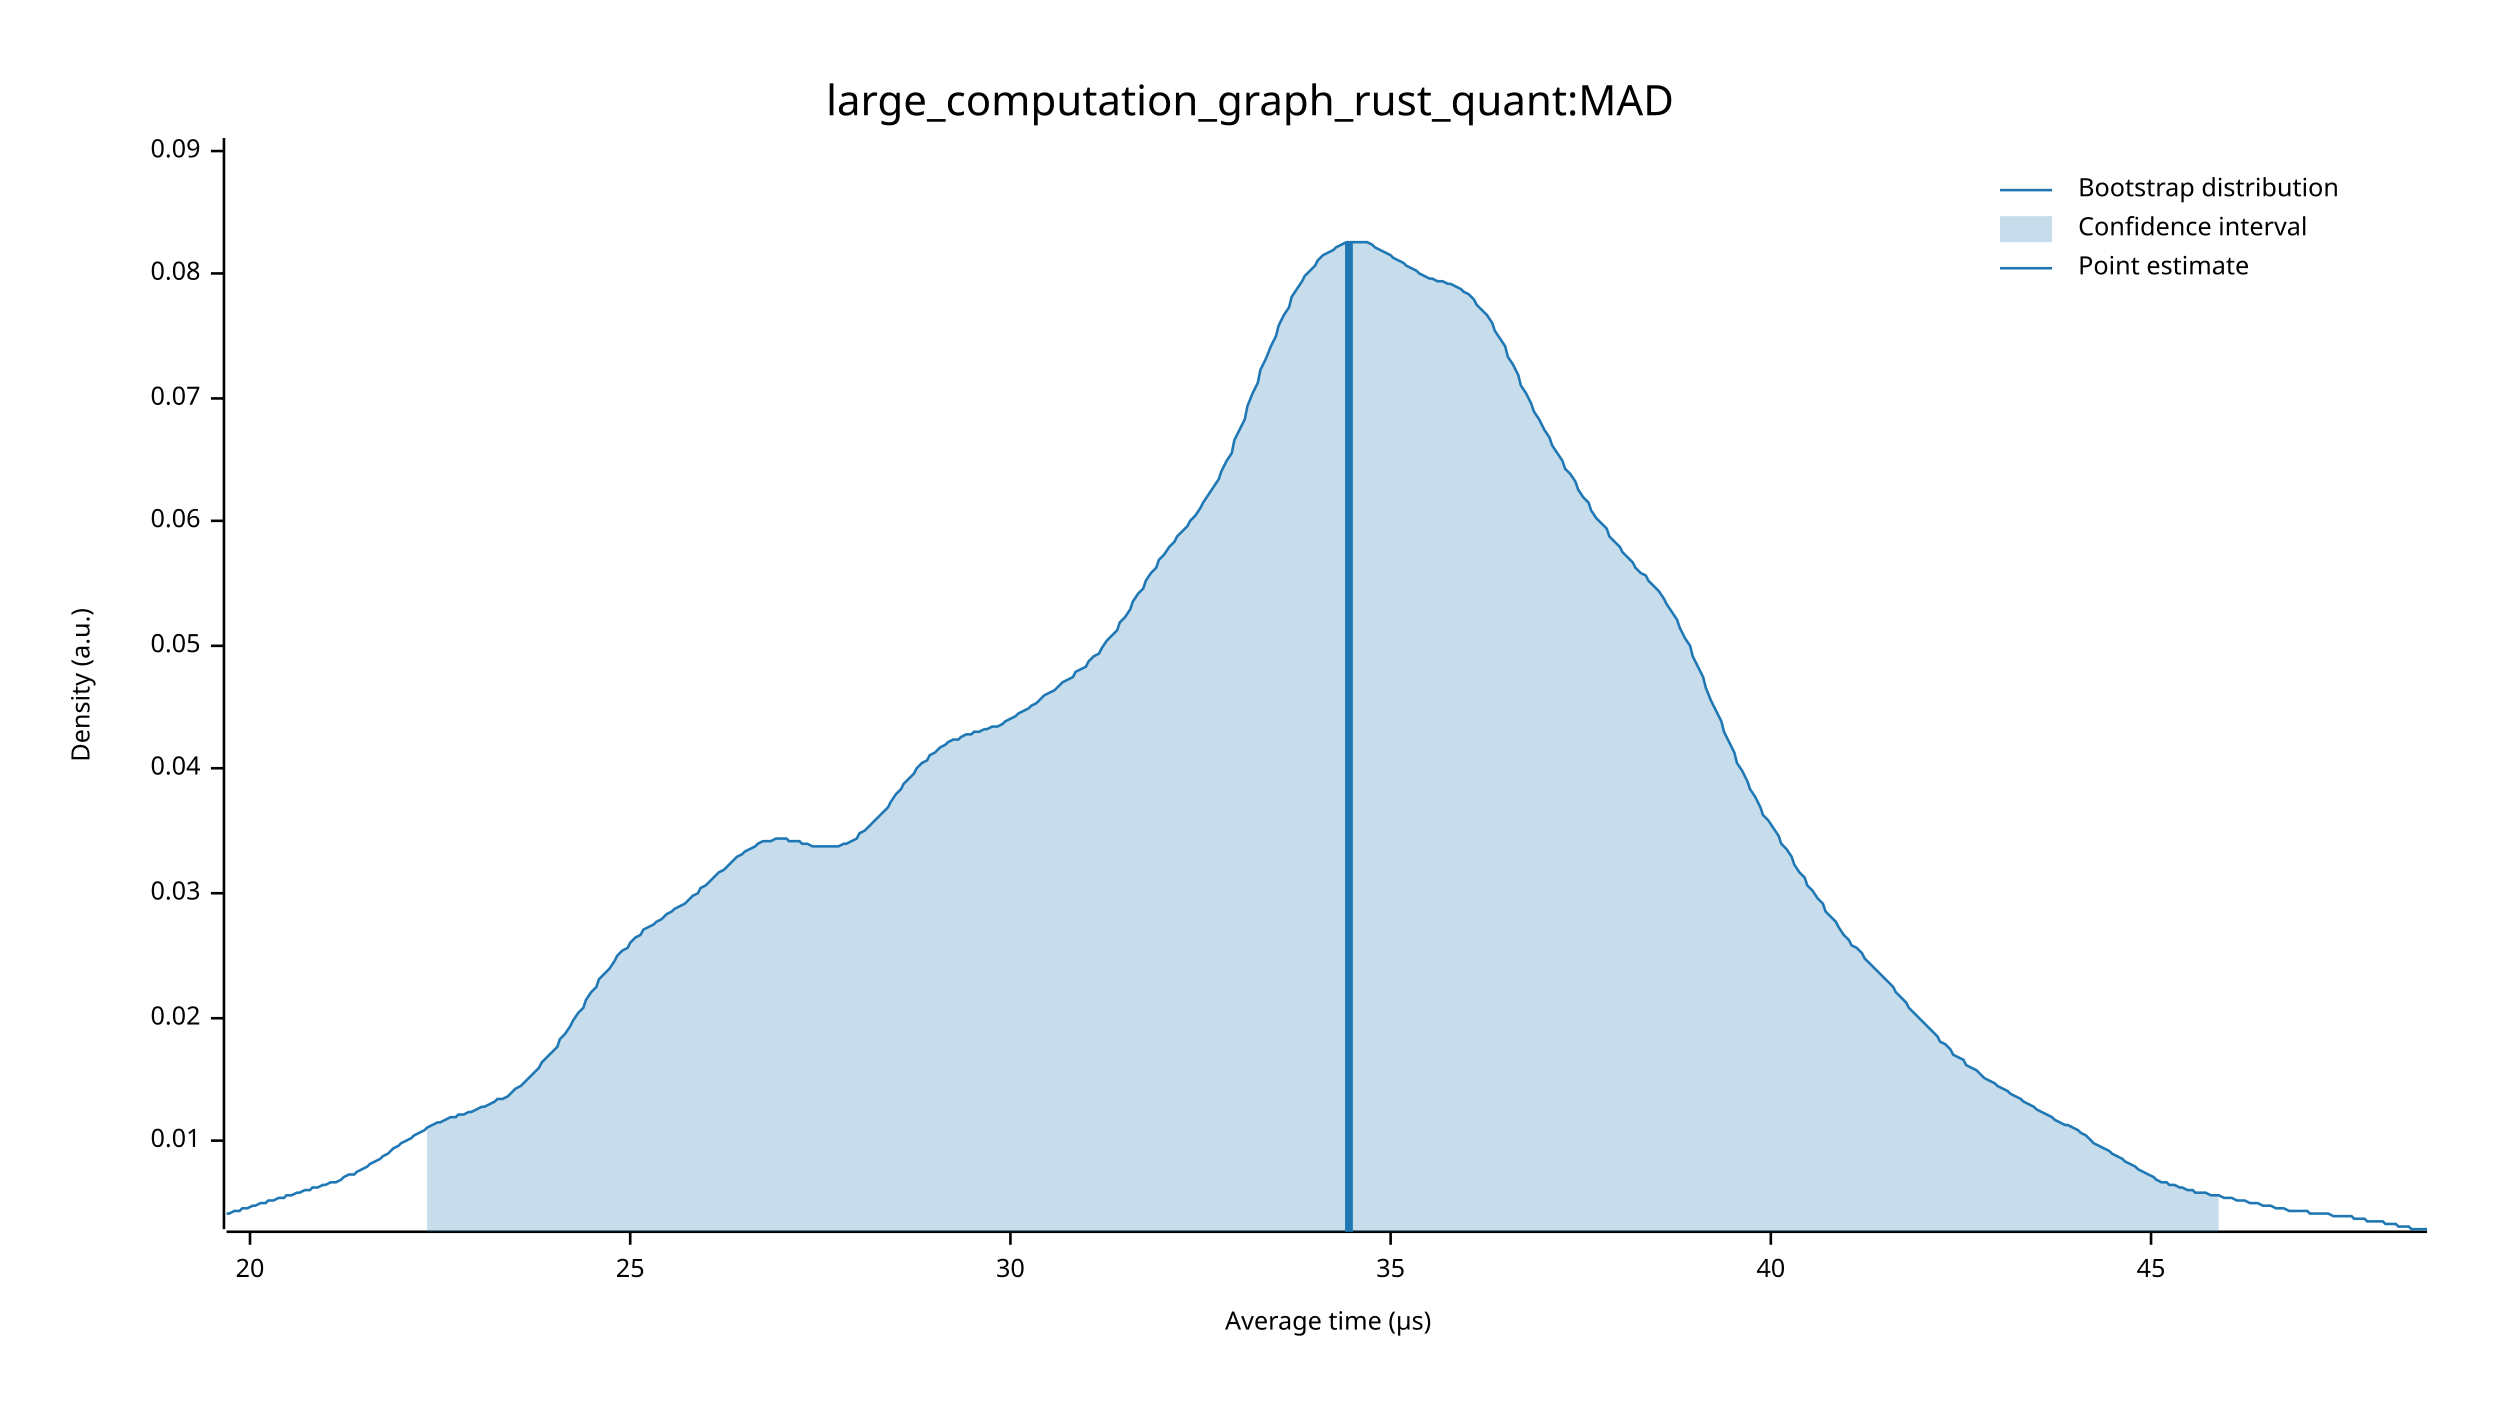
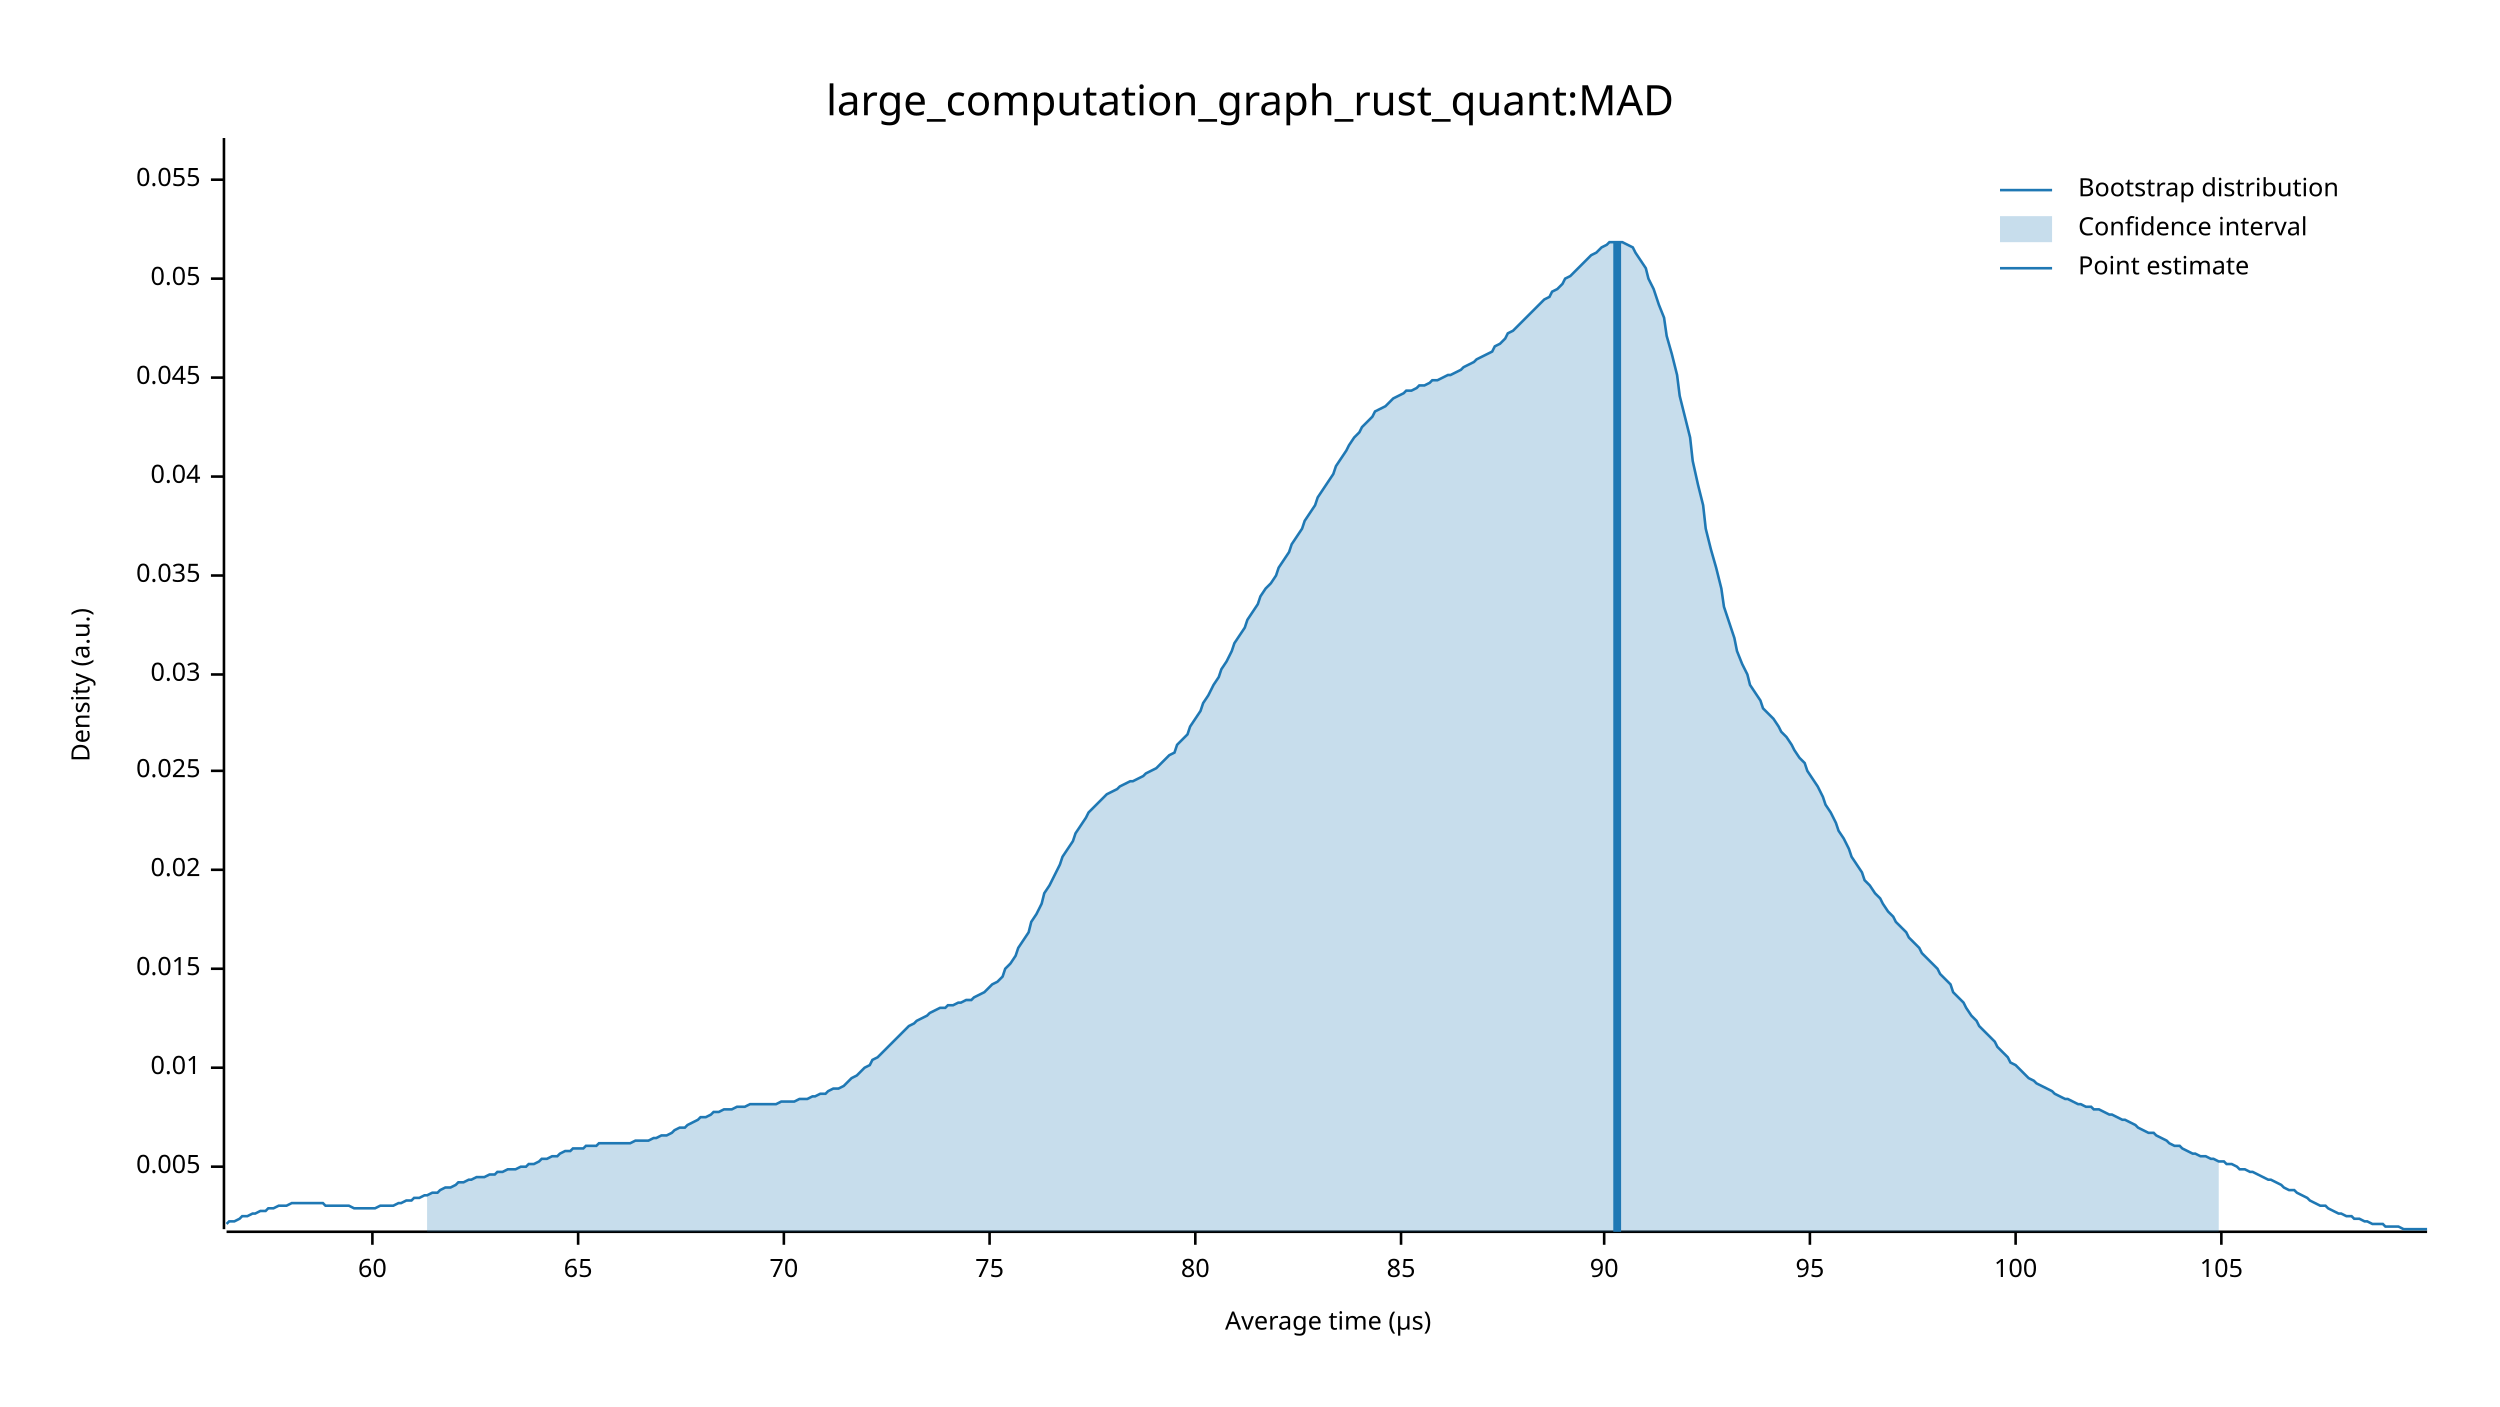
<svg xmlns="http://www.w3.org/2000/svg" width="960" height="540" viewBox="0 0 960 540">
  <text x="480" y="32" dy="0.76em" text-anchor="middle" font-family="sans-serif" font-size="16.129" opacity="1" fill="#000000">
large_computation_graph_rust_quant:MAD
</text>
  <text x="27" y="263" dy="0.76em" text-anchor="middle" font-family="sans-serif" font-size="9.677" opacity="1" fill="#000000" transform="rotate(270, 27, 263)">
Density (a.u.)
</text>
  <text x="510" y="513" dy="-0.5ex" text-anchor="middle" font-family="sans-serif" font-size="9.677" opacity="1" fill="#000000">
Average time (µs)
</text>
  <polyline fill="none" opacity="1" stroke="#000000" stroke-width="1" points="86,53 86,472 " />
-   <text x="77" y="438" dy="0.5ex" text-anchor="end" font-family="sans-serif" font-size="9.677" opacity="1" fill="#000000">
+   <text x="77" y="448" dy="0.5ex" text-anchor="end" font-family="sans-serif" font-size="9.677" opacity="1" fill="#000000">
+ 0.005
+ </text>
+   <polyline fill="none" opacity="1" stroke="#000000" stroke-width="1" points="81,448 86,448 " />
+   <text x="77" y="410" dy="0.5ex" text-anchor="end" font-family="sans-serif" font-size="9.677" opacity="1" fill="#000000">
0.01
</text>
-   <polyline fill="none" opacity="1" stroke="#000000" stroke-width="1" points="81,438 86,438 " />
-   <text x="77" y="391" dy="0.5ex" text-anchor="end" font-family="sans-serif" font-size="9.677" opacity="1" fill="#000000">
+   <polyline fill="none" opacity="1" stroke="#000000" stroke-width="1" points="81,410 86,410 " />
+   <text x="77" y="372" dy="0.5ex" text-anchor="end" font-family="sans-serif" font-size="9.677" opacity="1" fill="#000000">
+ 0.015
+ </text>
+   <polyline fill="none" opacity="1" stroke="#000000" stroke-width="1" points="81,372 86,372 " />
+   <text x="77" y="334" dy="0.5ex" text-anchor="end" font-family="sans-serif" font-size="9.677" opacity="1" fill="#000000">
0.02
</text>
-   <polyline fill="none" opacity="1" stroke="#000000" stroke-width="1" points="81,391 86,391 " />
-   <text x="77" y="343" dy="0.5ex" text-anchor="end" font-family="sans-serif" font-size="9.677" opacity="1" fill="#000000">
+   <polyline fill="none" opacity="1" stroke="#000000" stroke-width="1" points="81,334 86,334 " />
+   <text x="77" y="296" dy="0.5ex" text-anchor="end" font-family="sans-serif" font-size="9.677" opacity="1" fill="#000000">
+ 0.025
+ </text>
+   <polyline fill="none" opacity="1" stroke="#000000" stroke-width="1" points="81,296 86,296 " />
+   <text x="77" y="259" dy="0.5ex" text-anchor="end" font-family="sans-serif" font-size="9.677" opacity="1" fill="#000000">
0.03
</text>
-   <polyline fill="none" opacity="1" stroke="#000000" stroke-width="1" points="81,343 86,343 " />
-   <text x="77" y="295" dy="0.5ex" text-anchor="end" font-family="sans-serif" font-size="9.677" opacity="1" fill="#000000">
+   <polyline fill="none" opacity="1" stroke="#000000" stroke-width="1" points="81,259 86,259 " />
+   <text x="77" y="221" dy="0.5ex" text-anchor="end" font-family="sans-serif" font-size="9.677" opacity="1" fill="#000000">
+ 0.035
+ </text>
+   <polyline fill="none" opacity="1" stroke="#000000" stroke-width="1" points="81,221 86,221 " />
+   <text x="77" y="183" dy="0.5ex" text-anchor="end" font-family="sans-serif" font-size="9.677" opacity="1" fill="#000000">
0.04
</text>
-   <polyline fill="none" opacity="1" stroke="#000000" stroke-width="1" points="81,295 86,295 " />
-   <text x="77" y="248" dy="0.5ex" text-anchor="end" font-family="sans-serif" font-size="9.677" opacity="1" fill="#000000">
+   <polyline fill="none" opacity="1" stroke="#000000" stroke-width="1" points="81,183 86,183 " />
+   <text x="77" y="145" dy="0.5ex" text-anchor="end" font-family="sans-serif" font-size="9.677" opacity="1" fill="#000000">
+ 0.045
+ </text>
+   <polyline fill="none" opacity="1" stroke="#000000" stroke-width="1" points="81,145 86,145 " />
+   <text x="77" y="107" dy="0.5ex" text-anchor="end" font-family="sans-serif" font-size="9.677" opacity="1" fill="#000000">
0.05
</text>
-   <polyline fill="none" opacity="1" stroke="#000000" stroke-width="1" points="81,248 86,248 " />
-   <text x="77" y="200" dy="0.5ex" text-anchor="end" font-family="sans-serif" font-size="9.677" opacity="1" fill="#000000">
- 0.06
+   <polyline fill="none" opacity="1" stroke="#000000" stroke-width="1" points="81,107 86,107 " />
+   <text x="77" y="69" dy="0.5ex" text-anchor="end" font-family="sans-serif" font-size="9.677" opacity="1" fill="#000000">
+ 0.055
</text>
-   <polyline fill="none" opacity="1" stroke="#000000" stroke-width="1" points="81,200 86,200 " />
-   <text x="77" y="153" dy="0.5ex" text-anchor="end" font-family="sans-serif" font-size="9.677" opacity="1" fill="#000000">
- 0.07
+   <polyline fill="none" opacity="1" stroke="#000000" stroke-width="1" points="81,69 86,69 " />
+   <polyline fill="none" opacity="1" stroke="#000000" stroke-width="1" points="87,473 932,473 " />
+   <text x="143" y="483" dy="0.76em" text-anchor="middle" font-family="sans-serif" font-size="9.677" opacity="1" fill="#000000">
+ 60
</text>
-   <polyline fill="none" opacity="1" stroke="#000000" stroke-width="1" points="81,153 86,153 " />
-   <text x="77" y="105" dy="0.5ex" text-anchor="end" font-family="sans-serif" font-size="9.677" opacity="1" fill="#000000">
- 0.08
+   <polyline fill="none" opacity="1" stroke="#000000" stroke-width="1" points="143,473 143,478 " />
+   <text x="222" y="483" dy="0.76em" text-anchor="middle" font-family="sans-serif" font-size="9.677" opacity="1" fill="#000000">
+ 65
</text>
-   <polyline fill="none" opacity="1" stroke="#000000" stroke-width="1" points="81,105 86,105 " />
-   <text x="77" y="58" dy="0.5ex" text-anchor="end" font-family="sans-serif" font-size="9.677" opacity="1" fill="#000000">
- 0.09
+   <polyline fill="none" opacity="1" stroke="#000000" stroke-width="1" points="222,473 222,478 " />
+   <text x="301" y="483" dy="0.76em" text-anchor="middle" font-family="sans-serif" font-size="9.677" opacity="1" fill="#000000">
+ 70
</text>
-   <polyline fill="none" opacity="1" stroke="#000000" stroke-width="1" points="81,58 86,58 " />
-   <polyline fill="none" opacity="1" stroke="#000000" stroke-width="1" points="87,473 932,473 " />
-   <text x="96" y="483" dy="0.76em" text-anchor="middle" font-family="sans-serif" font-size="9.677" opacity="1" fill="#000000">
- 20
+   <polyline fill="none" opacity="1" stroke="#000000" stroke-width="1" points="301,473 301,478 " />
+   <text x="380" y="483" dy="0.76em" text-anchor="middle" font-family="sans-serif" font-size="9.677" opacity="1" fill="#000000">
+ 75
</text>
-   <polyline fill="none" opacity="1" stroke="#000000" stroke-width="1" points="96,473 96,478 " />
-   <text x="242" y="483" dy="0.76em" text-anchor="middle" font-family="sans-serif" font-size="9.677" opacity="1" fill="#000000">
- 25
+   <polyline fill="none" opacity="1" stroke="#000000" stroke-width="1" points="380,473 380,478 " />
+   <text x="459" y="483" dy="0.76em" text-anchor="middle" font-family="sans-serif" font-size="9.677" opacity="1" fill="#000000">
+ 80
</text>
-   <polyline fill="none" opacity="1" stroke="#000000" stroke-width="1" points="242,473 242,478 " />
-   <text x="388" y="483" dy="0.76em" text-anchor="middle" font-family="sans-serif" font-size="9.677" opacity="1" fill="#000000">
- 30
+   <polyline fill="none" opacity="1" stroke="#000000" stroke-width="1" points="459,473 459,478 " />
+   <text x="538" y="483" dy="0.76em" text-anchor="middle" font-family="sans-serif" font-size="9.677" opacity="1" fill="#000000">
+ 85
</text>
-   <polyline fill="none" opacity="1" stroke="#000000" stroke-width="1" points="388,473 388,478 " />
-   <text x="534" y="483" dy="0.76em" text-anchor="middle" font-family="sans-serif" font-size="9.677" opacity="1" fill="#000000">
- 35
+   <polyline fill="none" opacity="1" stroke="#000000" stroke-width="1" points="538,473 538,478 " />
+   <text x="616" y="483" dy="0.76em" text-anchor="middle" font-family="sans-serif" font-size="9.677" opacity="1" fill="#000000">
+ 90
</text>
-   <polyline fill="none" opacity="1" stroke="#000000" stroke-width="1" points="534,473 534,478 " />
-   <text x="680" y="483" dy="0.76em" text-anchor="middle" font-family="sans-serif" font-size="9.677" opacity="1" fill="#000000">
- 40
+   <polyline fill="none" opacity="1" stroke="#000000" stroke-width="1" points="616,473 616,478 " />
+   <text x="695" y="483" dy="0.76em" text-anchor="middle" font-family="sans-serif" font-size="9.677" opacity="1" fill="#000000">
+ 95
</text>
-   <polyline fill="none" opacity="1" stroke="#000000" stroke-width="1" points="680,473 680,478 " />
-   <text x="826" y="483" dy="0.76em" text-anchor="middle" font-family="sans-serif" font-size="9.677" opacity="1" fill="#000000">
- 45
+   <polyline fill="none" opacity="1" stroke="#000000" stroke-width="1" points="695,473 695,478 " />
+   <text x="774" y="483" dy="0.76em" text-anchor="middle" font-family="sans-serif" font-size="9.677" opacity="1" fill="#000000">
+ 100
</text>
-   <polyline fill="none" opacity="1" stroke="#000000" stroke-width="1" points="826,473 826,478 " />
-   <polyline fill="none" opacity="1" stroke="#1F78B4" stroke-width="1" points="87,466 88,466 90,465 92,465 93,464 95,464 97,463 98,463 100,462 102,462 103,461 105,461 107,460 109,460 110,459 112,459 114,458 115,458 117,457 119,457 120,456 122,456 124,455 125,455 127,454 129,454 131,453 132,452 134,451 136,451 137,450 139,449 141,448 142,447 144,446 146,445 147,444 149,443 151,441 153,440 154,439 156,438 158,437 159,436 161,435 163,434 164,433 166,432 168,431 169,431 171,430 173,429 175,429 176,428 178,428 180,427 181,427 183,426 185,425 186,425 188,424 190,423 191,422 193,422 195,421 197,419 198,418 200,417 202,415 203,414 205,412 207,410 208,408 210,406 212,404 214,402 215,399 217,397 219,394 220,392 222,389 224,387 225,384 227,381 229,379 230,376 232,374 234,372 236,369 237,367 239,365 241,364 242,362 244,360 246,359 247,357 249,356 251,355 252,354 254,353 256,351 258,350 259,349 261,348 263,347 264,346 266,344 268,343 269,341 271,340 273,338 274,337 276,335 278,334 280,332 281,331 283,329 285,328 286,327 288,326 290,325 291,324 293,323 295,323 296,323 298,322 300,322 302,322 303,323 305,323 307,323 308,324 310,324 312,325 313,325 315,325 317,325 318,325 320,325 322,325 324,324 325,324 327,323 329,322 330,320 332,319 334,317 335,316 337,314 339,312 341,310 342,308 344,305 346,303 347,301 349,299 351,297 352,295 354,293 356,292 357,290 359,289 361,287 363,286 364,285 366,284 368,284 369,283 371,282 373,282 374,281 376,281 378,280 379,280 381,279 383,279 385,278 386,277 388,276 390,275 391,274 393,273 395,272 396,271 398,270 400,268 401,267 403,266 405,265 407,263 408,262 410,261 412,260 413,258 415,257 417,256 418,254 420,252 422,251 423,249 425,246 427,244 429,242 430,239 432,237 434,234 435,231 437,228 439,226 440,223 442,220 444,218 445,215 447,213 449,210 451,208 452,206 454,204 456,202 457,200 459,198 461,195 462,193 464,190 466,187 468,184 469,181 471,177 473,174 474,169 476,165 478,161 479,156 481,151 483,147 484,142 486,138 488,133 490,129 491,125 493,121 495,118 496,114 498,111 500,108 501,106 503,104 505,102 506,100 508,98 510,97 512,96 513,95 515,94 517,93 518,93 520,93 522,93 523,93 525,93 527,94 528,95 530,96 532,97 534,98 535,99 537,100 539,101 540,102 542,103 544,104 545,105 547,106 549,107 550,107 552,108 554,108 556,109 557,109 559,110 561,111 562,112 564,113 566,115 567,117 569,119 571,121 573,124 574,127 576,130 578,133 579,137 581,140 583,144 584,148 586,151 588,155 589,158 591,161 593,165 595,168 596,171 598,174 600,177 601,180 603,182 605,185 606,188 608,191 610,193 611,196 613,199 615,201 617,203 618,206 620,208 622,210 623,212 625,214 627,216 628,218 630,220 632,221 633,223 635,225 637,227 639,230 640,232 642,235 644,238 645,241 647,245 649,248 650,252 652,256 654,260 655,264 657,269 659,273 661,277 662,281 664,285 666,289 667,293 669,296 671,300 672,303 674,306 676,310 677,313 679,315 681,318 683,321 684,324 686,326 688,329 689,332 691,335 693,337 694,340 696,342 698,345 700,347 701,350 703,352 705,354 706,356 708,359 710,361 711,363 713,364 715,366 716,368 718,370 720,372 722,374 723,375 725,377 727,379 728,381 730,383 732,385 733,387 735,389 737,391 738,392 740,394 742,396 744,398 745,400 747,401 749,403 750,405 752,406 754,407 755,409 757,410 759,411 760,412 762,414 764,415 766,416 767,417 769,418 771,419 772,420 774,421 776,422 777,423 779,424 781,425 782,426 784,427 786,428 788,429 789,430 791,431 793,432 794,432 796,433 798,434 799,435 801,436 803,438 804,439 806,440 808,441 810,442 811,443 813,444 815,445 816,446 818,447 820,448 821,449 823,450 825,451 827,452 828,453 830,454 832,454 833,455 835,455 837,456 838,456 840,457 842,457 843,458 845,458 847,458 849,459 850,459 852,459 854,460 855,460 857,460 859,461 860,461 862,461 864,462 865,462 867,462 869,463 871,463 872,463 874,464 876,464 877,464 879,465 881,465 882,465 884,465 886,465 887,466 889,466 891,466 893,466 894,466 896,467 898,467 899,467 901,467 903,467 904,468 906,468 908,468 909,469 911,469 913,469 915,469 916,470 918,470 920,470 921,471 923,471 925,471 926,472 928,472 930,472 932,472 " />
-   <polygon opacity="0.25" fill="#1F78B4" points="164,433 166,432 168,431 169,431 171,430 173,429 175,429 176,428 178,428 180,427 181,427 183,426 185,425 186,425 188,424 190,423 191,422 193,422 195,421 197,419 198,418 200,417 202,415 203,414 205,412 207,410 208,408 210,406 212,404 214,402 215,399 217,397 219,394 220,392 222,389 224,387 225,384 227,381 229,379 230,376 232,374 234,372 236,369 237,367 239,365 241,364 242,362 244,360 246,359 247,357 249,356 251,355 252,354 254,353 256,351 258,350 259,349 261,348 263,347 264,346 266,344 268,343 269,341 271,340 273,338 274,337 276,335 278,334 280,332 281,331 283,329 285,328 286,327 288,326 290,325 291,324 293,323 295,323 296,323 298,322 300,322 302,322 303,323 305,323 307,323 308,324 310,324 312,325 313,325 315,325 317,325 318,325 320,325 322,325 324,324 325,324 327,323 329,322 330,320 332,319 334,317 335,316 337,314 339,312 341,310 342,308 344,305 346,303 347,301 349,299 351,297 352,295 354,293 356,292 357,290 359,289 361,287 363,286 364,285 366,284 368,284 369,283 371,282 373,282 374,281 376,281 378,280 379,280 381,279 383,279 385,278 386,277 388,276 390,275 391,274 393,273 395,272 396,271 398,270 400,268 401,267 403,266 405,265 407,263 408,262 410,261 412,260 413,258 415,257 417,256 418,254 420,252 422,251 423,249 425,246 427,244 429,242 430,239 432,237 434,234 435,231 437,228 439,226 440,223 442,220 444,218 445,215 447,213 449,210 451,208 452,206 454,204 456,202 457,200 459,198 461,195 462,193 464,190 466,187 468,184 469,181 471,177 473,174 474,169 476,165 478,161 479,156 481,151 483,147 484,142 486,138 488,133 490,129 491,125 493,121 495,118 496,114 498,111 500,108 501,106 503,104 505,102 506,100 508,98 510,97 512,96 513,95 515,94 517,93 518,93 520,93 522,93 523,93 525,93 527,94 528,95 530,96 532,97 534,98 535,99 537,100 539,101 540,102 542,103 544,104 545,105 547,106 549,107 550,107 552,108 554,108 556,109 557,109 559,110 561,111 562,112 564,113 566,115 567,117 569,119 571,121 573,124 574,127 576,130 578,133 579,137 581,140 583,144 584,148 586,151 588,155 589,158 591,161 593,165 595,168 596,171 598,174 600,177 601,180 603,182 605,185 606,188 608,191 610,193 611,196 613,199 615,201 617,203 618,206 620,208 622,210 623,212 625,214 627,216 628,218 630,220 632,221 633,223 635,225 637,227 639,230 640,232 642,235 644,238 645,241 647,245 649,248 650,252 652,256 654,260 655,264 657,269 659,273 661,277 662,281 664,285 666,289 667,293 669,296 671,300 672,303 674,306 676,310 677,313 679,315 681,318 683,321 684,324 686,326 688,329 689,332 691,335 693,337 694,340 696,342 698,345 700,347 701,350 703,352 705,354 706,356 708,359 710,361 711,363 713,364 715,366 716,368 718,370 720,372 722,374 723,375 725,377 727,379 728,381 730,383 732,385 733,387 735,389 737,391 738,392 740,394 742,396 744,398 745,400 747,401 749,403 750,405 752,406 754,407 755,409 757,410 759,411 760,412 762,414 764,415 766,416 767,417 769,418 771,419 772,420 774,421 776,422 777,423 779,424 781,425 782,426 784,427 786,428 788,429 789,430 791,431 793,432 794,432 796,433 798,434 799,435 801,436 803,438 804,439 806,440 808,441 810,442 811,443 813,444 815,445 816,446 818,447 820,448 821,449 823,450 825,451 827,452 828,453 830,454 832,454 833,455 835,455 837,456 838,456 840,457 842,457 843,458 845,458 847,458 849,459 850,459 852,459 852,473 164,473 " />
-   <polyline fill="none" opacity="1" stroke="#1F78B4" stroke-width="3" points="518,473 518,93 " />
+   <polyline fill="none" opacity="1" stroke="#000000" stroke-width="1" points="774,473 774,478 " />
+   <text x="853" y="483" dy="0.76em" text-anchor="middle" font-family="sans-serif" font-size="9.677" opacity="1" fill="#000000">
+ 105
+ </text>
+   <polyline fill="none" opacity="1" stroke="#000000" stroke-width="1" points="853,473 853,478 " />
+   <polyline fill="none" opacity="1" stroke="#1F78B4" stroke-width="1" points="87,470 88,469 90,469 92,468 93,467 95,467 97,466 98,466 100,465 102,465 103,464 105,464 107,463 109,463 110,463 112,462 114,462 115,462 117,462 119,462 120,462 122,462 124,462 125,463 127,463 129,463 131,463 132,463 134,463 136,464 137,464 139,464 141,464 142,464 144,464 146,463 147,463 149,463 151,463 153,462 154,462 156,461 158,461 159,460 161,460 163,459 164,459 166,458 168,458 169,457 171,456 173,456 175,455 176,454 178,454 180,453 181,453 183,452 185,452 186,452 188,451 190,451 191,450 193,450 195,449 197,449 198,449 200,448 202,448 203,447 205,447 207,446 208,445 210,445 212,444 214,444 215,443 217,442 219,442 220,441 222,441 224,441 225,440 227,440 229,440 230,439 232,439 234,439 236,439 237,439 239,439 241,439 242,439 244,438 246,438 247,438 249,438 251,437 252,437 254,436 256,436 258,435 259,434 261,433 263,433 264,432 266,431 268,430 269,429 271,429 273,428 274,427 276,427 278,426 280,426 281,426 283,425 285,425 286,425 288,424 290,424 291,424 293,424 295,424 296,424 298,424 300,423 302,423 303,423 305,423 307,422 308,422 310,422 312,421 313,421 315,420 317,420 318,419 320,418 322,418 324,417 325,416 327,414 329,413 330,412 332,410 334,409 335,407 337,406 339,404 341,402 342,401 344,399 346,397 347,396 349,394 351,393 352,392 354,391 356,390 357,389 359,388 361,387 363,387 364,386 366,386 368,385 369,385 371,384 373,384 374,383 376,382 378,381 379,380 381,378 383,377 385,375 386,372 388,370 390,367 391,364 393,361 395,358 396,354 398,351 400,347 401,343 403,340 405,336 407,332 408,329 410,326 412,323 413,320 415,317 417,314 418,312 420,310 422,308 423,307 425,305 427,304 429,303 430,302 432,301 434,300 435,300 437,299 439,298 440,297 442,296 444,295 445,294 447,292 449,290 451,289 452,286 454,284 456,282 457,279 459,276 461,273 462,270 464,267 466,263 468,260 469,257 471,254 473,250 474,247 476,244 478,241 479,238 481,235 483,232 484,229 486,226 488,224 490,221 491,218 493,215 495,212 496,209 498,206 500,203 501,200 503,197 505,194 506,191 508,188 510,185 512,182 513,179 515,176 517,173 518,171 520,168 522,166 523,164 525,162 527,160 528,158 530,157 532,156 534,154 535,153 537,152 539,151 540,150 542,150 544,149 545,148 547,148 549,147 550,146 552,146 554,145 556,144 557,144 559,143 561,142 562,141 564,140 566,139 567,138 569,137 571,136 573,135 574,133 576,132 578,130 579,128 581,127 583,125 584,124 586,122 588,120 589,119 591,117 593,115 595,114 596,112 598,111 600,109 601,107 603,106 605,104 606,103 608,101 610,99 611,98 613,97 615,95 617,94 618,93 620,93 622,93 623,93 625,94 627,95 628,97 630,100 632,103 633,107 635,111 637,117 639,122 640,129 642,136 644,144 645,152 647,160 649,168 650,177 652,186 654,194 655,203 657,211 659,218 661,226 662,233 664,239 666,245 667,250 669,255 671,259 672,263 674,266 676,269 677,272 679,274 681,276 683,279 684,281 686,283 688,286 689,288 691,291 693,293 694,296 696,299 698,302 700,306 701,309 703,312 705,316 706,319 708,322 710,326 711,329 713,332 715,335 716,338 718,340 720,343 722,345 723,347 725,350 727,352 728,354 730,356 732,358 733,360 735,362 737,364 738,366 740,368 742,370 744,372 745,374 747,376 749,378 750,381 752,383 754,385 755,387 757,390 759,392 760,394 762,396 764,398 766,400 767,402 769,404 771,406 772,408 774,409 776,411 777,412 779,414 781,415 782,416 784,417 786,418 788,419 789,420 791,421 793,422 794,422 796,423 798,424 799,424 801,425 803,425 804,426 806,426 808,427 810,428 811,428 813,429 815,430 816,430 818,431 820,432 821,433 823,434 825,435 827,435 828,436 830,437 832,438 833,439 835,440 837,440 838,441 840,442 842,443 843,443 845,444 847,444 849,445 850,445 852,446 854,446 855,447 857,447 859,448 860,449 862,449 864,450 865,450 867,451 869,452 871,453 872,453 874,454 876,455 877,456 879,457 881,457 882,458 884,459 886,460 887,461 889,462 891,463 893,463 894,464 896,465 898,466 899,466 901,467 903,467 904,468 906,468 908,469 909,469 911,470 913,470 915,470 916,471 918,471 920,471 921,471 923,472 925,472 926,472 928,472 930,472 932,472 " />
+   <polygon opacity="0.25" fill="#1F78B4" points="164,459 166,458 168,458 169,457 171,456 173,456 175,455 176,454 178,454 180,453 181,453 183,452 185,452 186,452 188,451 190,451 191,450 193,450 195,449 197,449 198,449 200,448 202,448 203,447 205,447 207,446 208,445 210,445 212,444 214,444 215,443 217,442 219,442 220,441 222,441 224,441 225,440 227,440 229,440 230,439 232,439 234,439 236,439 237,439 239,439 241,439 242,439 244,438 246,438 247,438 249,438 251,437 252,437 254,436 256,436 258,435 259,434 261,433 263,433 264,432 266,431 268,430 269,429 271,429 273,428 274,427 276,427 278,426 280,426 281,426 283,425 285,425 286,425 288,424 290,424 291,424 293,424 295,424 296,424 298,424 300,423 302,423 303,423 305,423 307,422 308,422 310,422 312,421 313,421 315,420 317,420 318,419 320,418 322,418 324,417 325,416 327,414 329,413 330,412 332,410 334,409 335,407 337,406 339,404 341,402 342,401 344,399 346,397 347,396 349,394 351,393 352,392 354,391 356,390 357,389 359,388 361,387 363,387 364,386 366,386 368,385 369,385 371,384 373,384 374,383 376,382 378,381 379,380 381,378 383,377 385,375 386,372 388,370 390,367 391,364 393,361 395,358 396,354 398,351 400,347 401,343 403,340 405,336 407,332 408,329 410,326 412,323 413,320 415,317 417,314 418,312 420,310 422,308 423,307 425,305 427,304 429,303 430,302 432,301 434,300 435,300 437,299 439,298 440,297 442,296 444,295 445,294 447,292 449,290 451,289 452,286 454,284 456,282 457,279 459,276 461,273 462,270 464,267 466,263 468,260 469,257 471,254 473,250 474,247 476,244 478,241 479,238 481,235 483,232 484,229 486,226 488,224 490,221 491,218 493,215 495,212 496,209 498,206 500,203 501,200 503,197 505,194 506,191 508,188 510,185 512,182 513,179 515,176 517,173 518,171 520,168 522,166 523,164 525,162 527,160 528,158 530,157 532,156 534,154 535,153 537,152 539,151 540,150 542,150 544,149 545,148 547,148 549,147 550,146 552,146 554,145 556,144 557,144 559,143 561,142 562,141 564,140 566,139 567,138 569,137 571,136 573,135 574,133 576,132 578,130 579,128 581,127 583,125 584,124 586,122 588,120 589,119 591,117 593,115 595,114 596,112 598,111 600,109 601,107 603,106 605,104 606,103 608,101 610,99 611,98 613,97 615,95 617,94 618,93 620,93 622,93 623,93 625,94 627,95 628,97 630,100 632,103 633,107 635,111 637,117 639,122 640,129 642,136 644,144 645,152 647,160 649,168 650,177 652,186 654,194 655,203 657,211 659,218 661,226 662,233 664,239 666,245 667,250 669,255 671,259 672,263 674,266 676,269 677,272 679,274 681,276 683,279 684,281 686,283 688,286 689,288 691,291 693,293 694,296 696,299 698,302 700,306 701,309 703,312 705,316 706,319 708,322 710,326 711,329 713,332 715,335 716,338 718,340 720,343 722,345 723,347 725,350 727,352 728,354 730,356 732,358 733,360 735,362 737,364 738,366 740,368 742,370 744,372 745,374 747,376 749,378 750,381 752,383 754,385 755,387 757,390 759,392 760,394 762,396 764,398 766,400 767,402 769,404 771,406 772,408 774,409 776,411 777,412 779,414 781,415 782,416 784,417 786,418 788,419 789,420 791,421 793,422 794,422 796,423 798,424 799,424 801,425 803,425 804,426 806,426 808,427 810,428 811,428 813,429 815,430 816,430 818,431 820,432 821,433 823,434 825,435 827,435 828,436 830,437 832,438 833,439 835,440 837,440 838,441 840,442 842,443 843,443 845,444 847,444 849,445 850,445 852,446 852,473 164,473 " />
+   <polyline fill="none" opacity="1" stroke="#1F78B4" stroke-width="3" points="621,473 621,93 " />
  <text x="798" y="68" dy="0.76em" text-anchor="start" font-family="sans-serif" font-size="9.677" opacity="1" fill="#000000">
Bootstrap distribution
</text>
  <text x="798" y="83" dy="0.76em" text-anchor="start" font-family="sans-serif" font-size="9.677" opacity="1" fill="#000000">
Confidence interval
</text>
  <text x="798" y="98" dy="0.76em" text-anchor="start" font-family="sans-serif" font-size="9.677" opacity="1" fill="#000000">
Point estimate
</text>
  <polyline fill="none" opacity="1" stroke="#1F78B4" stroke-width="1" points="768,73 788,73 " />
  <rect x="768" y="83" width="20" height="10" opacity="0.25" fill="#1F78B4" stroke="none" />
  <polyline fill="none" opacity="1" stroke="#1F78B4" stroke-width="1" points="768,103 788,103 " />
</svg>
